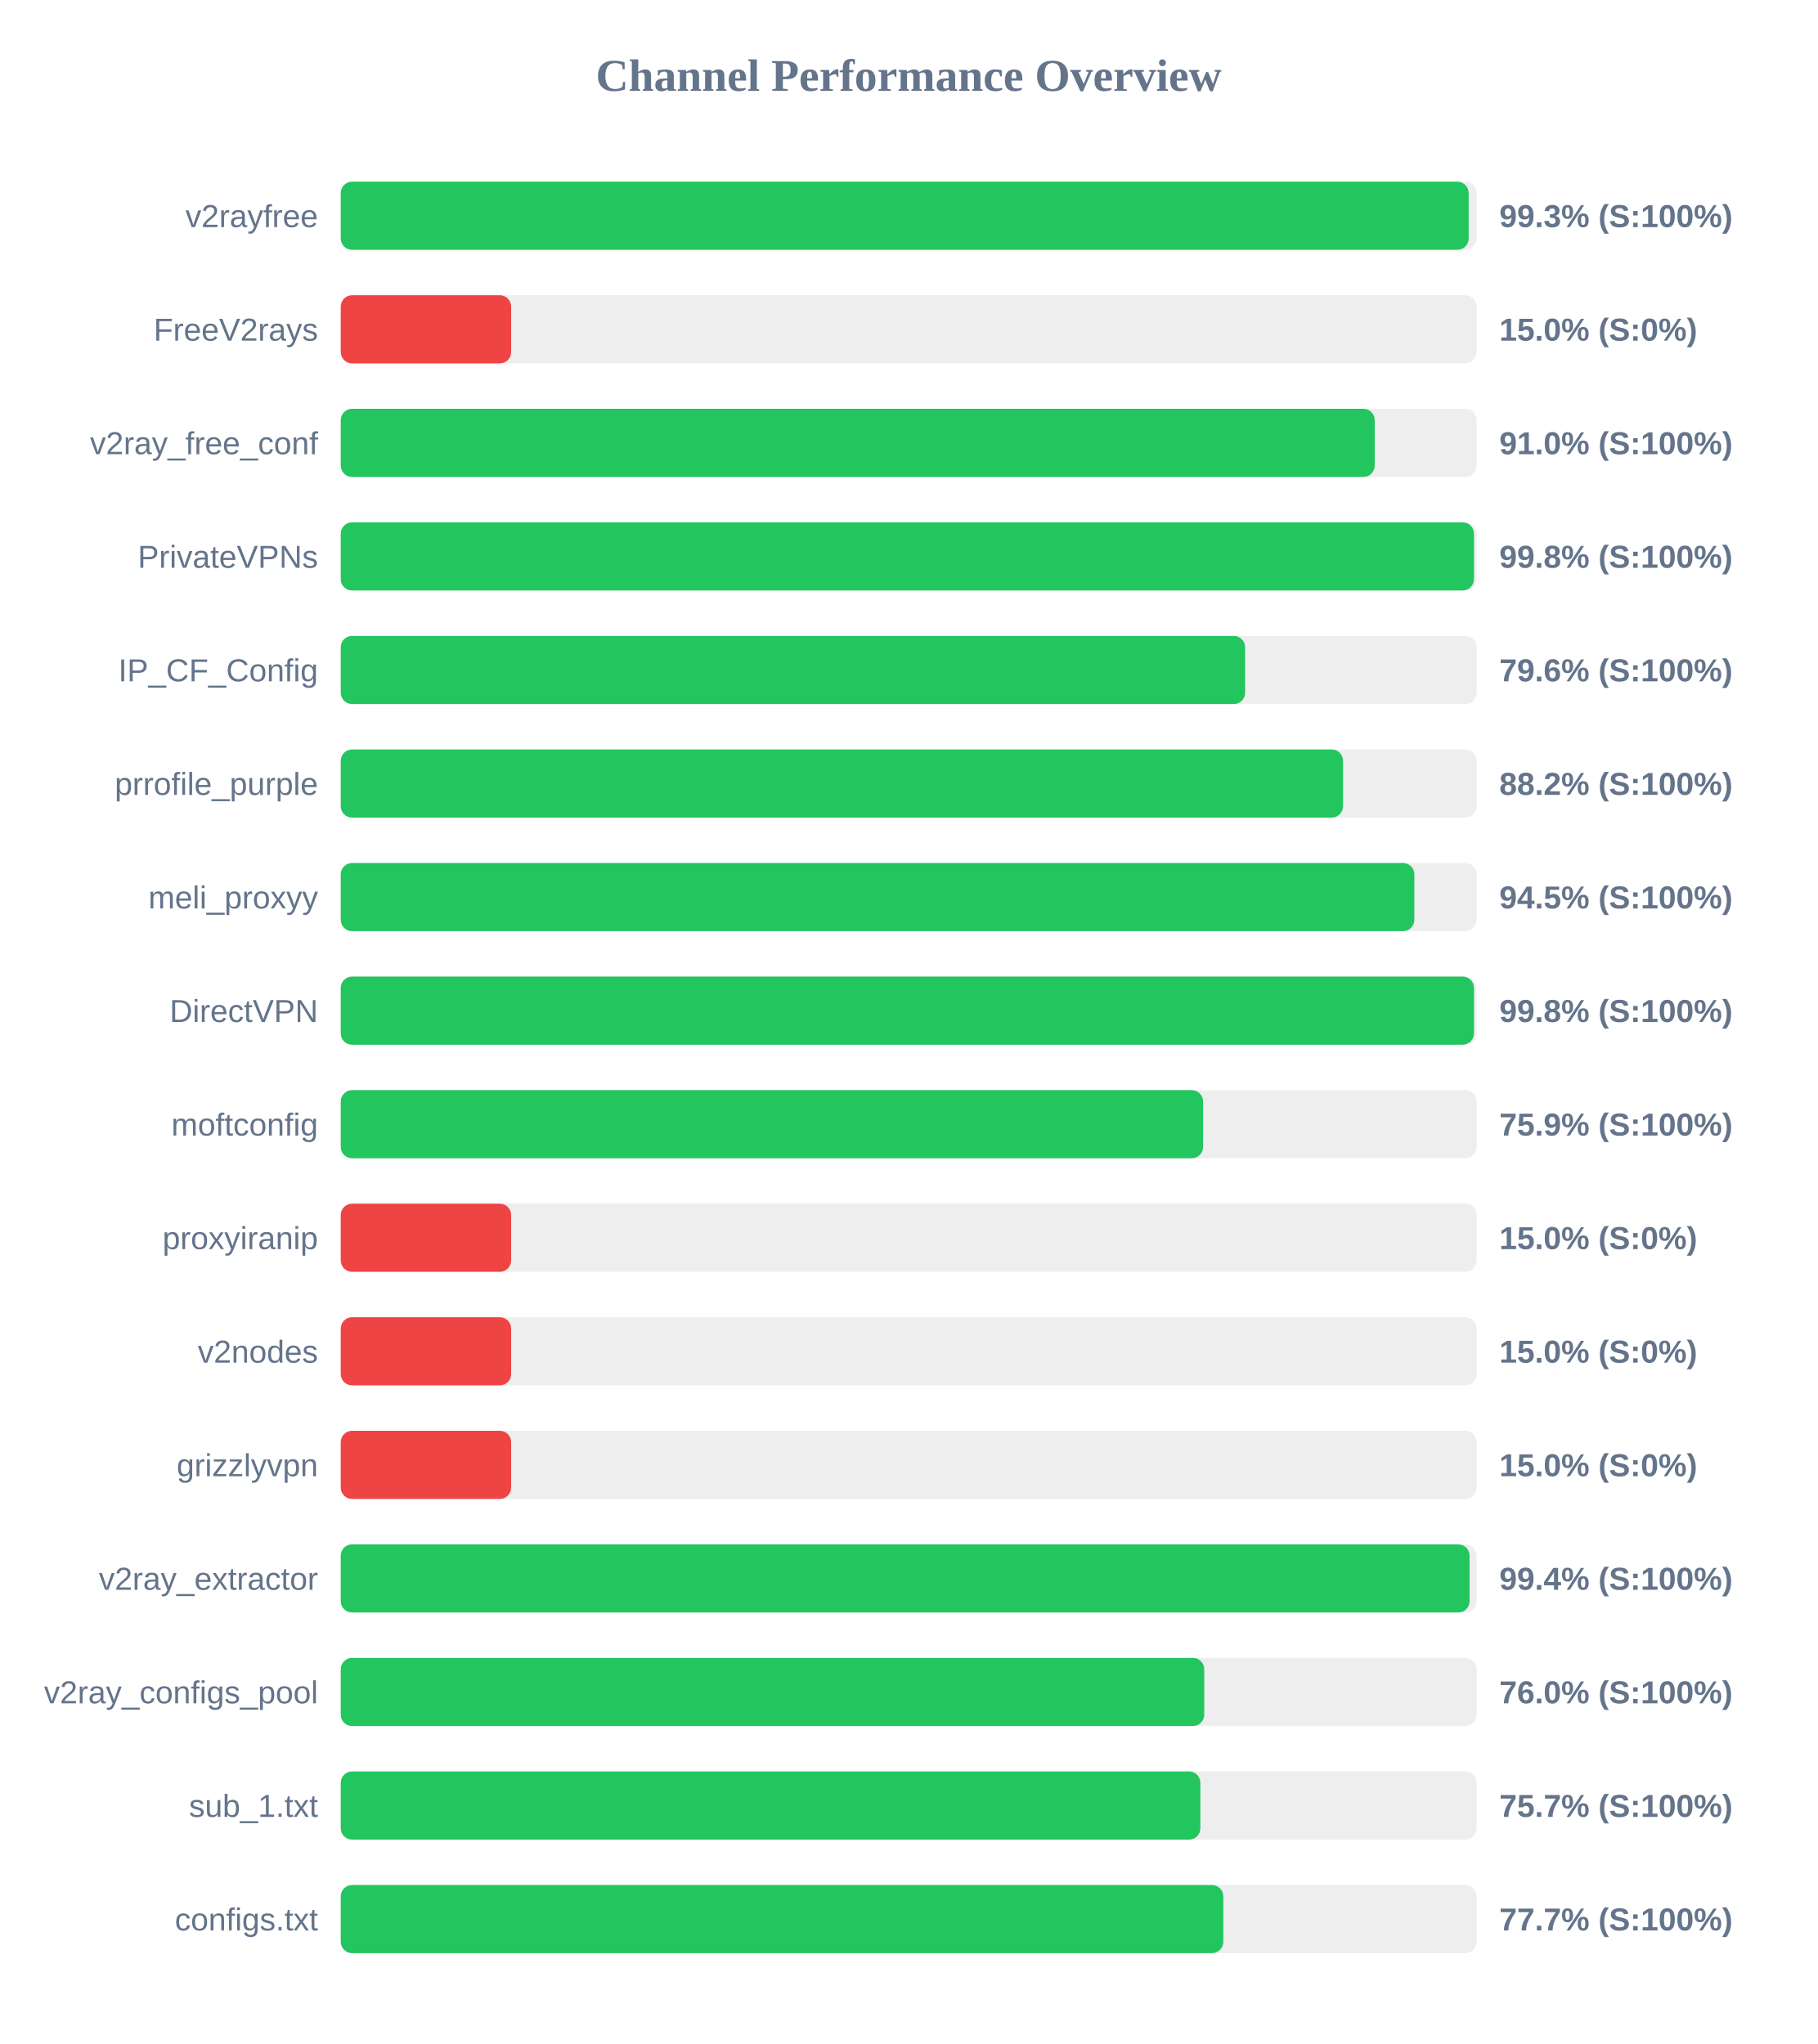
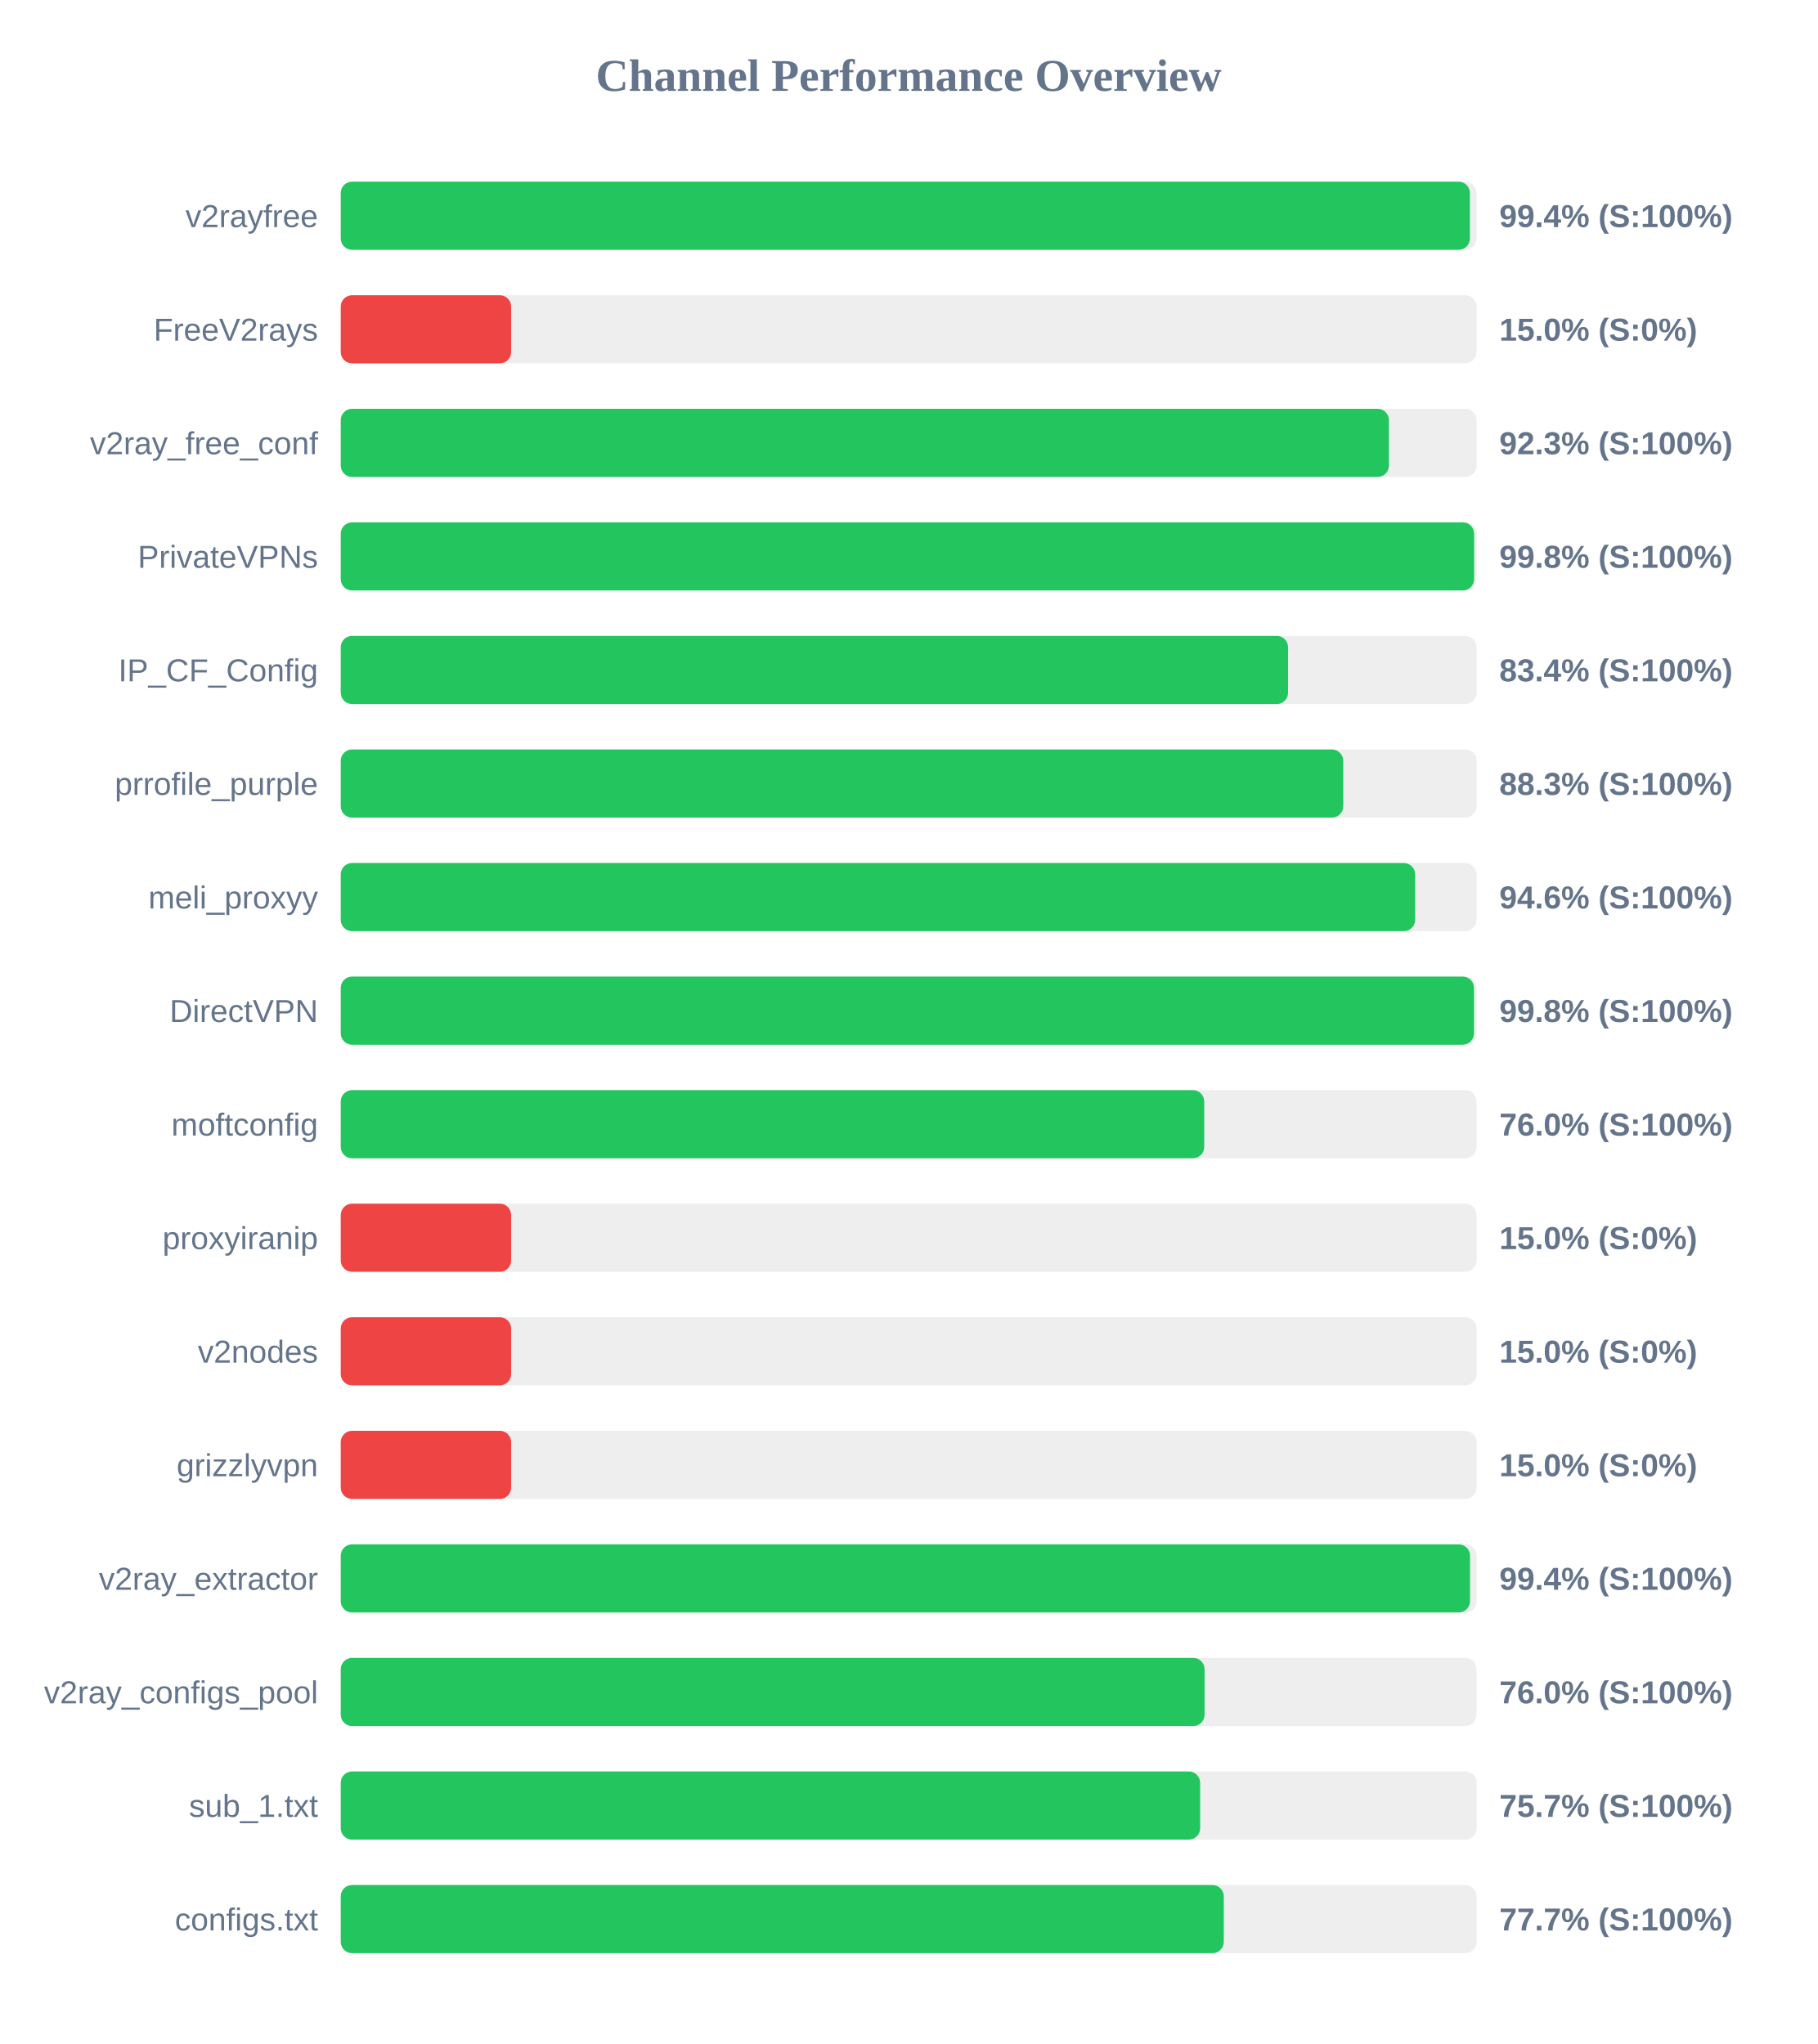
<svg xmlns="http://www.w3.org/2000/svg" width="800" height="900" version="1.1">
  <style>
        .row { font: 14px Arial; fill: #64748b; }
        .score { font: bold 14px Arial; fill: #64748b; }
    </style>
  <text x="400" y="40" text-anchor="middle" font-size="20px" font-weight="bold" fill="#64748b">Channel Performance Overview</text>
  <rect x="150" y="80" width="500" height="30" fill="#eee" rx="5" />
-   <rect x="150" y="80" width="496.5" height="30" fill="#22c55e" rx="5" />
+   <rect x="150" y="80" width="497.05" height="30" fill="#22c55e" rx="5" />
  <text x="140" y="100" text-anchor="end" class="row">v2rayfree</text>
-   <text x="660" y="100" text-anchor="start" class="score">99.3% (S:100%)</text>
+   <text x="660" y="100" text-anchor="start" class="score">99.4% (S:100%)</text>
  <rect x="150" y="130" width="500" height="30" fill="#eee" rx="5" />
  <rect x="150" y="130" width="75.0" height="30" fill="#ef4444" rx="5" />
  <text x="140" y="150" text-anchor="end" class="row">FreeV2rays</text>
  <text x="660" y="150" text-anchor="start" class="score">15.0% (S:0%)</text>
  <rect x="150" y="180" width="500" height="30" fill="#eee" rx="5" />
-   <rect x="150" y="180" width="455.15" height="30" fill="#22c55e" rx="5" />
+   <rect x="150" y="180" width="461.4" height="30" fill="#22c55e" rx="5" />
  <text x="140" y="200" text-anchor="end" class="row">v2ray_free_conf</text>
-   <text x="660" y="200" text-anchor="start" class="score">91.0% (S:100%)</text>
+   <text x="660" y="200" text-anchor="start" class="score">92.3% (S:100%)</text>
  <rect x="150" y="230" width="500" height="30" fill="#eee" rx="5" />
-   <rect x="150" y="230" width="498.85" height="30" fill="#22c55e" rx="5" />
+   <rect x="150" y="230" width="498.9" height="30" fill="#22c55e" rx="5" />
  <text x="140" y="250" text-anchor="end" class="row">PrivateVPNs</text>
  <text x="660" y="250" text-anchor="start" class="score">99.8% (S:100%)</text>
  <rect x="150" y="280" width="500" height="30" fill="#eee" rx="5" />
-   <rect x="150" y="280" width="398.1" height="30" fill="#22c55e" rx="5" />
+   <rect x="150" y="280" width="417.0" height="30" fill="#22c55e" rx="5" />
  <text x="140" y="300" text-anchor="end" class="row">IP_CF_Config</text>
-   <text x="660" y="300" text-anchor="start" class="score">79.6% (S:100%)</text>
+   <text x="660" y="300" text-anchor="start" class="score">83.4% (S:100%)</text>
  <rect x="150" y="330" width="500" height="30" fill="#eee" rx="5" />
-   <rect x="150" y="330" width="441.2" height="30" fill="#22c55e" rx="5" />
+   <rect x="150" y="330" width="441.3" height="30" fill="#22c55e" rx="5" />
  <text x="140" y="350" text-anchor="end" class="row">prrofile_purple</text>
-   <text x="660" y="350" text-anchor="start" class="score">88.2% (S:100%)</text>
+   <text x="660" y="350" text-anchor="start" class="score">88.3% (S:100%)</text>
  <rect x="150" y="380" width="500" height="30" fill="#eee" rx="5" />
-   <rect x="150" y="380" width="472.6" height="30" fill="#22c55e" rx="5" />
+   <rect x="150" y="380" width="472.95" height="30" fill="#22c55e" rx="5" />
  <text x="140" y="400" text-anchor="end" class="row">meli_proxyy</text>
-   <text x="660" y="400" text-anchor="start" class="score">94.5% (S:100%)</text>
+   <text x="660" y="400" text-anchor="start" class="score">94.6% (S:100%)</text>
  <rect x="150" y="430" width="500" height="30" fill="#eee" rx="5" />
  <rect x="150" y="430" width="498.85" height="30" fill="#22c55e" rx="5" />
  <text x="140" y="450" text-anchor="end" class="row">DirectVPN</text>
  <text x="660" y="450" text-anchor="start" class="score">99.8% (S:100%)</text>
  <rect x="150" y="480" width="500" height="30" fill="#eee" rx="5" />
-   <rect x="150" y="480" width="379.6" height="30" fill="#22c55e" rx="5" />
+   <rect x="150" y="480" width="380.1" height="30" fill="#22c55e" rx="5" />
  <text x="140" y="500" text-anchor="end" class="row">moftconfig</text>
-   <text x="660" y="500" text-anchor="start" class="score">75.9% (S:100%)</text>
+   <text x="660" y="500" text-anchor="start" class="score">76.0% (S:100%)</text>
  <rect x="150" y="530" width="500" height="30" fill="#eee" rx="5" />
  <rect x="150" y="530" width="75.0" height="30" fill="#ef4444" rx="5" />
  <text x="140" y="550" text-anchor="end" class="row">proxyiranip</text>
  <text x="660" y="550" text-anchor="start" class="score">15.0% (S:0%)</text>
  <rect x="150" y="580" width="500" height="30" fill="#eee" rx="5" />
  <rect x="150" y="580" width="75.0" height="30" fill="#ef4444" rx="5" />
  <text x="140" y="600" text-anchor="end" class="row">v2nodes</text>
  <text x="660" y="600" text-anchor="start" class="score">15.0% (S:0%)</text>
  <rect x="150" y="630" width="500" height="30" fill="#eee" rx="5" />
  <rect x="150" y="630" width="75.0" height="30" fill="#ef4444" rx="5" />
  <text x="140" y="650" text-anchor="end" class="row">grizzlyvpn</text>
  <text x="660" y="650" text-anchor="start" class="score">15.0% (S:0%)</text>
  <rect x="150" y="680" width="500" height="30" fill="#eee" rx="5" />
-   <rect x="150" y="680" width="496.9" height="30" fill="#22c55e" rx="5" />
+   <rect x="150" y="680" width="497.1" height="30" fill="#22c55e" rx="5" />
  <text x="140" y="700" text-anchor="end" class="row">v2ray_extractor</text>
  <text x="660" y="700" text-anchor="start" class="score">99.4% (S:100%)</text>
  <rect x="150" y="730" width="500" height="30" fill="#eee" rx="5" />
-   <rect x="150" y="730" width="380.1" height="30" fill="#22c55e" rx="5" />
+   <rect x="150" y="730" width="380.25" height="30" fill="#22c55e" rx="5" />
  <text x="140" y="750" text-anchor="end" class="row">v2ray_configs_pool</text>
  <text x="660" y="750" text-anchor="start" class="score">76.0% (S:100%)</text>
  <rect x="150" y="780" width="500" height="30" fill="#eee" rx="5" />
-   <rect x="150" y="780" width="378.4" height="30" fill="#22c55e" rx="5" />
+   <rect x="150" y="780" width="378.3" height="30" fill="#22c55e" rx="5" />
  <text x="140" y="800" text-anchor="end" class="row">sub_1.txt</text>
  <text x="660" y="800" text-anchor="start" class="score">75.7% (S:100%)</text>
  <rect x="150" y="830" width="500" height="30" fill="#eee" rx="5" />
-   <rect x="150" y="830" width="388.5" height="30" fill="#22c55e" rx="5" />
+   <rect x="150" y="830" width="388.7" height="30" fill="#22c55e" rx="5" />
  <text x="140" y="850" text-anchor="end" class="row">configs.txt</text>
  <text x="660" y="850" text-anchor="start" class="score">77.7% (S:100%)</text>
</svg>
